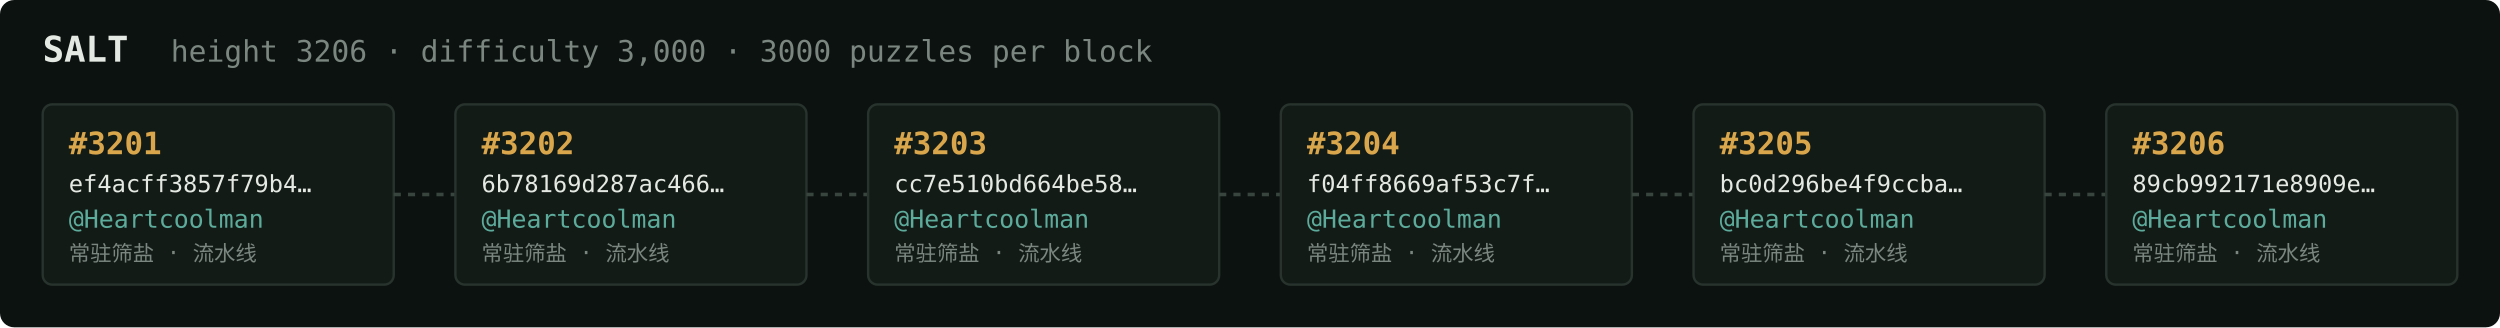
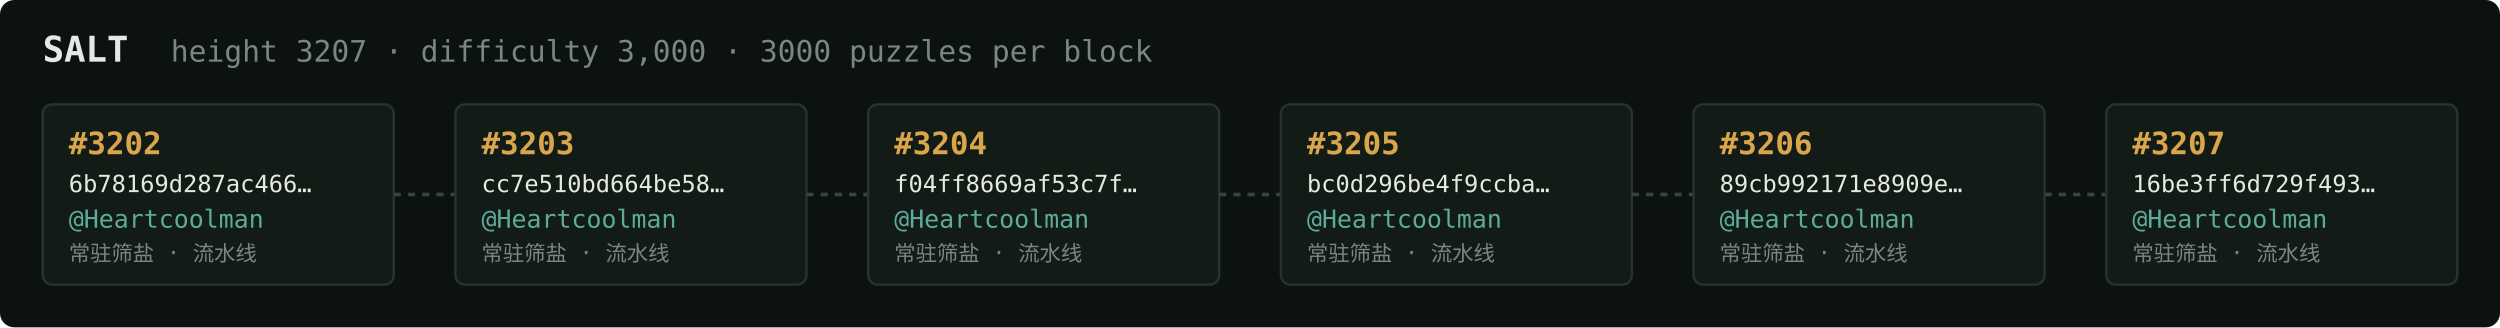
<svg xmlns="http://www.w3.org/2000/svg" width="1054" height="138" viewBox="0 0 1054 138" font-family="ui-monospace,SFMono-Regular,Menlo,monospace">
  <rect fill="#0c1210" width="1054" height="138" rx="6" />
  <text x="18" y="26" fill="#e5e9e3" font-size="15" font-weight="700">SALT</text>
-   <text x="72" y="26" fill="#7a867f" font-size="12.5">height 3206 · difficulty 3,000 · 3000 puzzles per block</text>
+   <text x="72" y="26" fill="#7a867f" font-size="12.5">height 3207 · difficulty 3,000 · 3000 puzzles per block</text>
  <rect x="18" y="44" width="148" height="76" rx="4" fill="#131b17" stroke="#28332e" stroke-width="1" />
-   <text x="29" y="65" fill="#d9a64c" font-size="13" font-weight="700">#3201</text>
-   <text x="29" y="81" fill="#e5e9e3" font-size="10">ef4acff3857f79b4…</text>
+   <text x="29" y="65" fill="#d9a64c" font-size="13" font-weight="700">#3202</text>
+   <text x="29" y="81" fill="#e5e9e3" font-size="10">6b78169d287ac466…</text>
  <text x="29" y="96" fill="#5cab9b" font-size="10.5">@Heartcoolman</text>
  <text x="29" y="110" fill="#7a867f" font-size="9">常驻筛盐 · 流水线</text>
  <line x1="166" y1="82.0" x2="192" y2="82.0" stroke="#38443e" stroke-width="1.5" stroke-dasharray="3 3" />
  <rect x="192" y="44" width="148" height="76" rx="4" fill="#131b17" stroke="#28332e" stroke-width="1" />
-   <text x="203" y="65" fill="#d9a64c" font-size="13" font-weight="700">#3202</text>
-   <text x="203" y="81" fill="#e5e9e3" font-size="10">6b78169d287ac466…</text>
+   <text x="203" y="65" fill="#d9a64c" font-size="13" font-weight="700">#3203</text>
+   <text x="203" y="81" fill="#e5e9e3" font-size="10">cc7e510bd664be58…</text>
  <text x="203" y="96" fill="#5cab9b" font-size="10.5">@Heartcoolman</text>
  <text x="203" y="110" fill="#7a867f" font-size="9">常驻筛盐 · 流水线</text>
  <line x1="340" y1="82.0" x2="366" y2="82.0" stroke="#38443e" stroke-width="1.5" stroke-dasharray="3 3" />
  <rect x="366" y="44" width="148" height="76" rx="4" fill="#131b17" stroke="#28332e" stroke-width="1" />
-   <text x="377" y="65" fill="#d9a64c" font-size="13" font-weight="700">#3203</text>
-   <text x="377" y="81" fill="#e5e9e3" font-size="10">cc7e510bd664be58…</text>
+   <text x="377" y="65" fill="#d9a64c" font-size="13" font-weight="700">#3204</text>
+   <text x="377" y="81" fill="#e5e9e3" font-size="10">f04ff8669af53c7f…</text>
  <text x="377" y="96" fill="#5cab9b" font-size="10.5">@Heartcoolman</text>
  <text x="377" y="110" fill="#7a867f" font-size="9">常驻筛盐 · 流水线</text>
  <line x1="514" y1="82.0" x2="540" y2="82.0" stroke="#38443e" stroke-width="1.5" stroke-dasharray="3 3" />
  <rect x="540" y="44" width="148" height="76" rx="4" fill="#131b17" stroke="#28332e" stroke-width="1" />
-   <text x="551" y="65" fill="#d9a64c" font-size="13" font-weight="700">#3204</text>
-   <text x="551" y="81" fill="#e5e9e3" font-size="10">f04ff8669af53c7f…</text>
+   <text x="551" y="65" fill="#d9a64c" font-size="13" font-weight="700">#3205</text>
+   <text x="551" y="81" fill="#e5e9e3" font-size="10">bc0d296be4f9ccba…</text>
  <text x="551" y="96" fill="#5cab9b" font-size="10.5">@Heartcoolman</text>
  <text x="551" y="110" fill="#7a867f" font-size="9">常驻筛盐 · 流水线</text>
  <line x1="688" y1="82.0" x2="714" y2="82.0" stroke="#38443e" stroke-width="1.5" stroke-dasharray="3 3" />
  <rect x="714" y="44" width="148" height="76" rx="4" fill="#131b17" stroke="#28332e" stroke-width="1" />
-   <text x="725" y="65" fill="#d9a64c" font-size="13" font-weight="700">#3205</text>
-   <text x="725" y="81" fill="#e5e9e3" font-size="10">bc0d296be4f9ccba…</text>
+   <text x="725" y="65" fill="#d9a64c" font-size="13" font-weight="700">#3206</text>
+   <text x="725" y="81" fill="#e5e9e3" font-size="10">89cb992171e8909e…</text>
  <text x="725" y="96" fill="#5cab9b" font-size="10.5">@Heartcoolman</text>
  <text x="725" y="110" fill="#7a867f" font-size="9">常驻筛盐 · 流水线</text>
  <line x1="862" y1="82.0" x2="888" y2="82.0" stroke="#38443e" stroke-width="1.5" stroke-dasharray="3 3" />
  <rect x="888" y="44" width="148" height="76" rx="4" fill="#131b17" stroke="#28332e" stroke-width="1" />
-   <text x="899" y="65" fill="#d9a64c" font-size="13" font-weight="700">#3206</text>
-   <text x="899" y="81" fill="#e5e9e3" font-size="10">89cb992171e8909e…</text>
+   <text x="899" y="65" fill="#d9a64c" font-size="13" font-weight="700">#3207</text>
+   <text x="899" y="81" fill="#e5e9e3" font-size="10">16be3ff6d729f493…</text>
  <text x="899" y="96" fill="#5cab9b" font-size="10.5">@Heartcoolman</text>
  <text x="899" y="110" fill="#7a867f" font-size="9">常驻筛盐 · 流水线</text>
</svg>
